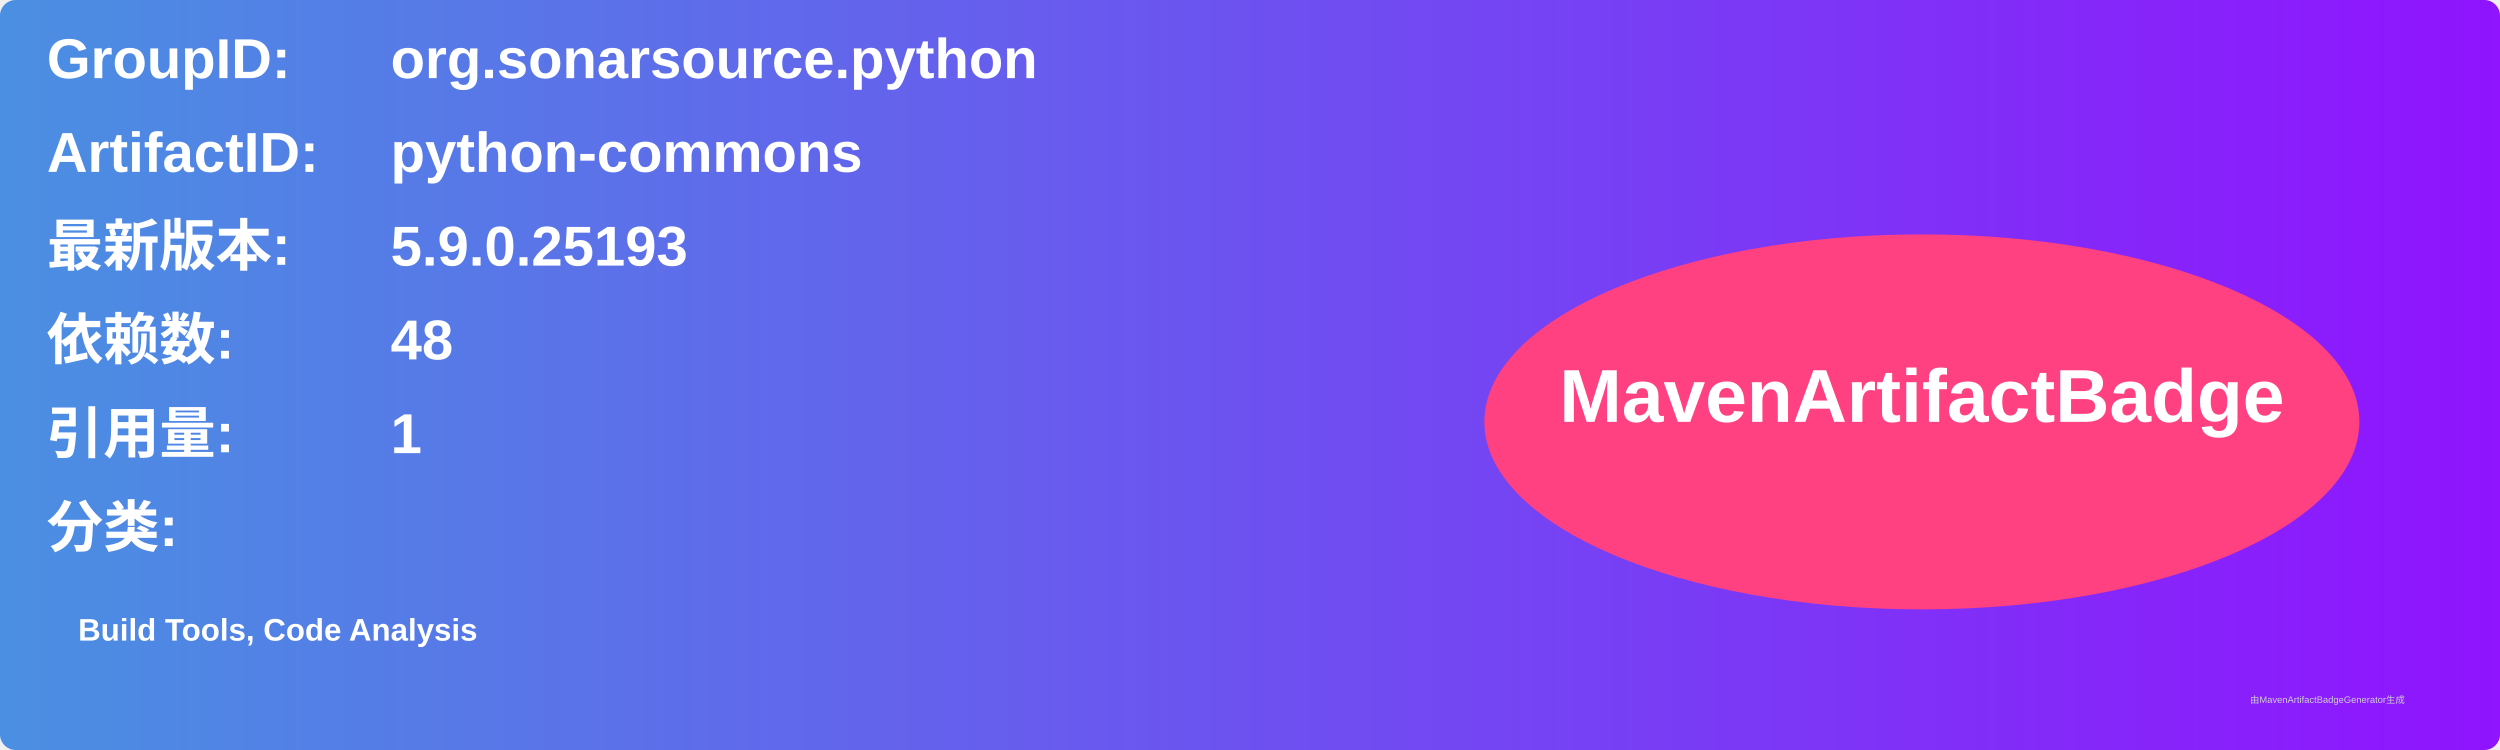
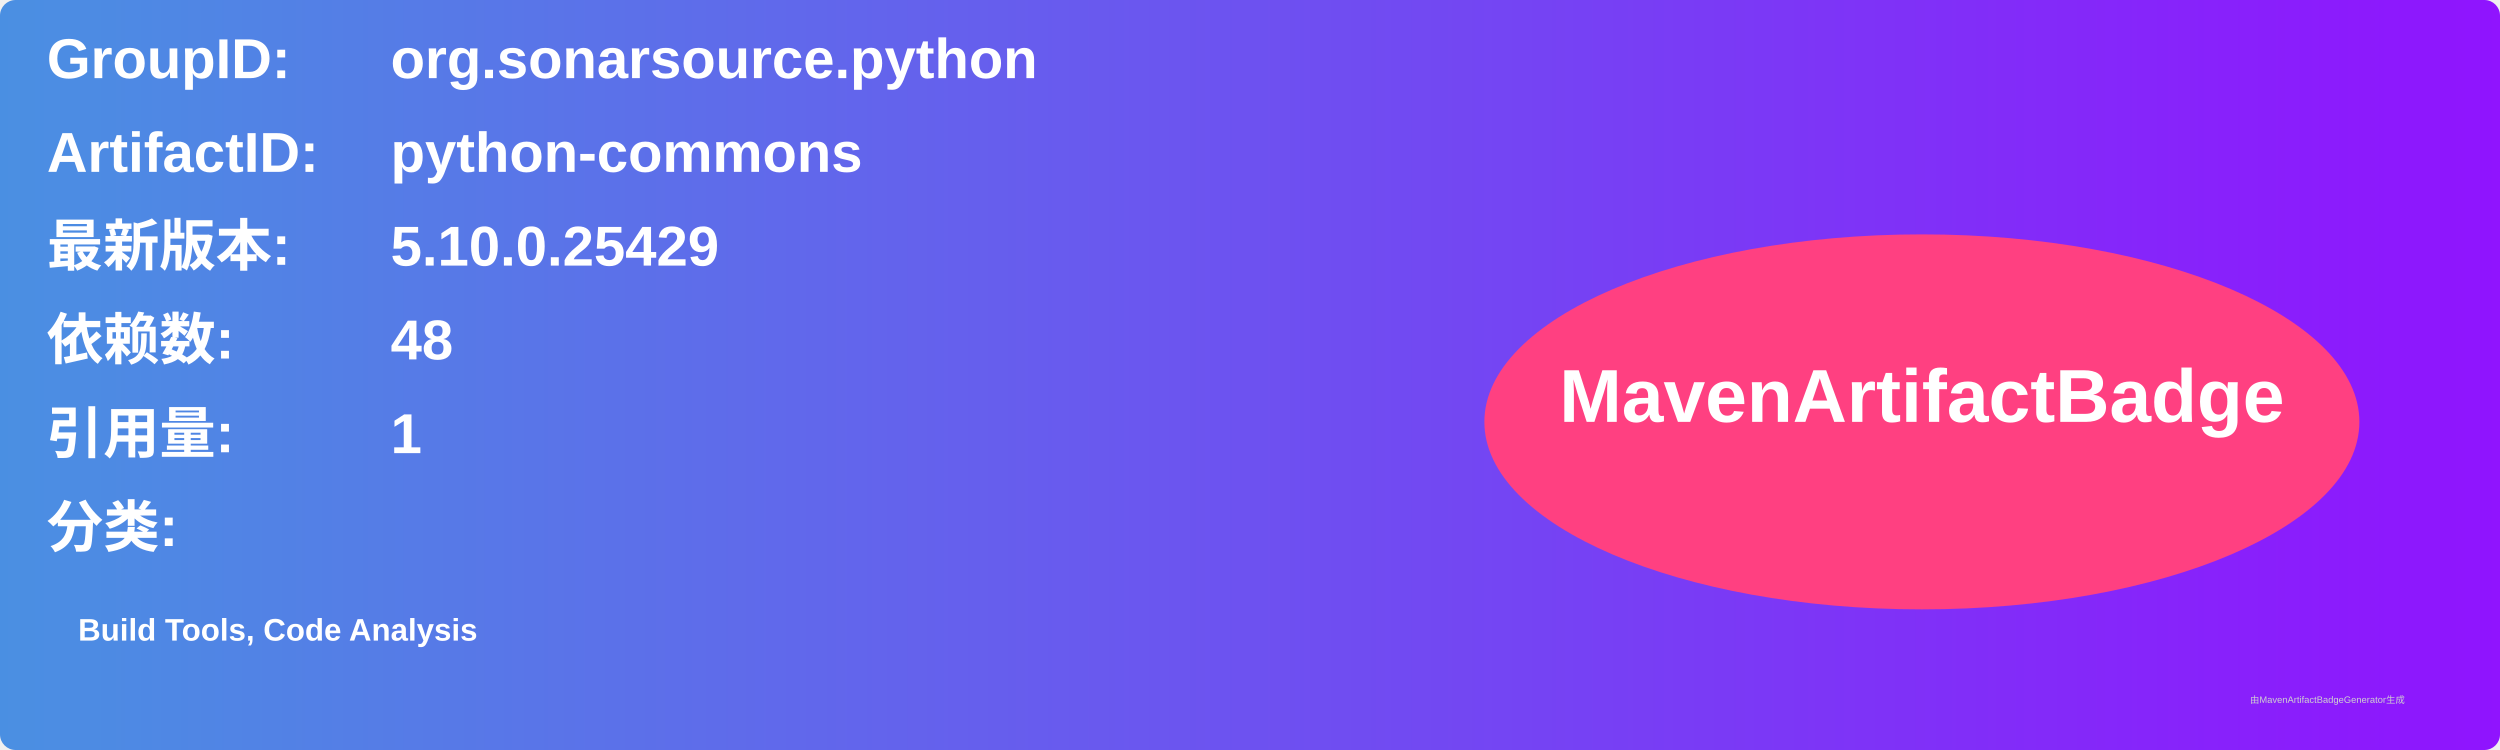
<svg xmlns="http://www.w3.org/2000/svg" width="800" height="240" viewBox="0 0 800 240">
  <linearGradient id="grad" x1="0%" y1="0%" x2="100%" y2="0%">
    <stop offset="0%" stop-color="#4a90e2" />
    <stop offset="100%" stop-color="#9013fe" />
  </linearGradient>
  <rect width="100%" height="100%" rx="5" ry="5" fill="url(#grad)" />
  <g transform="translate(15, 15)">
    <text x="0" y="10" font-family="Arial" font-size="18" fill="white" font-weight="bold" width="260">GroupID:</text>
    <text x="110" y="10" font-family="Arial" font-size="18" fill="white" font-weight="bold" width="460">org.sonarsource.python</text>
    <text x="0" y="40" font-family="Arial" font-size="18" fill="white" font-weight="bold" width="260">ArtifactID:</text>
    <text x="110" y="40" font-family="Arial" font-size="18" fill="white" font-weight="bold" width="460">python-commons</text>
    <text x="0" y="70" font-family="Arial" font-size="18" fill="white" font-weight="bold">最新版本:</text>
    <text x="110" y="70" font-family="Arial" font-size="18" fill="white" font-weight="bold">
-       <tspan font-weight="bold">5.9.0.25193</tspan>
+       <tspan font-weight="bold">5.10.0.25429</tspan>
    </text>
    <text x="0" y="100" font-family="Arial" font-size="18" fill="white" font-weight="bold">依赖数: </text>
    <text x="110" y="100" font-family="Arial" font-size="18" fill="white">
      <tspan font-weight="bold">48</tspan>
    </text>
    <text x="0" y="130" font-family="Arial" font-size="18" fill="white" font-weight="bold">引用量: </text>
    <text x="110" y="130" font-family="Arial" font-size="18" fill="white">
      <tspan font-weight="bold">1</tspan>
    </text>
    <text x="0" y="160" font-family="Arial" font-size="18" fill="white" font-weight="bold">分类:</text>
    <text x="10" y="190" font-family="Arial" font-size="10" fill="white">
      <tspan font-weight="bold">Build Tools, Code Analysis</tspan>
    </text>
    <ellipse cx="600" cy="120" rx="140" ry="60" fill="#ff4081" />
    <text x="600" y="120" text-anchor="middle" font-family="Arial" font-size="24" fill="white" font-weight="bold">MavenArtifactBadge</text>
  </g>
  <text x="720" y="225" font-family="Arial" font-size="3" fill="#d0d0d0">由MavenArtifactBadgeGenerator生成</text>
</svg>
